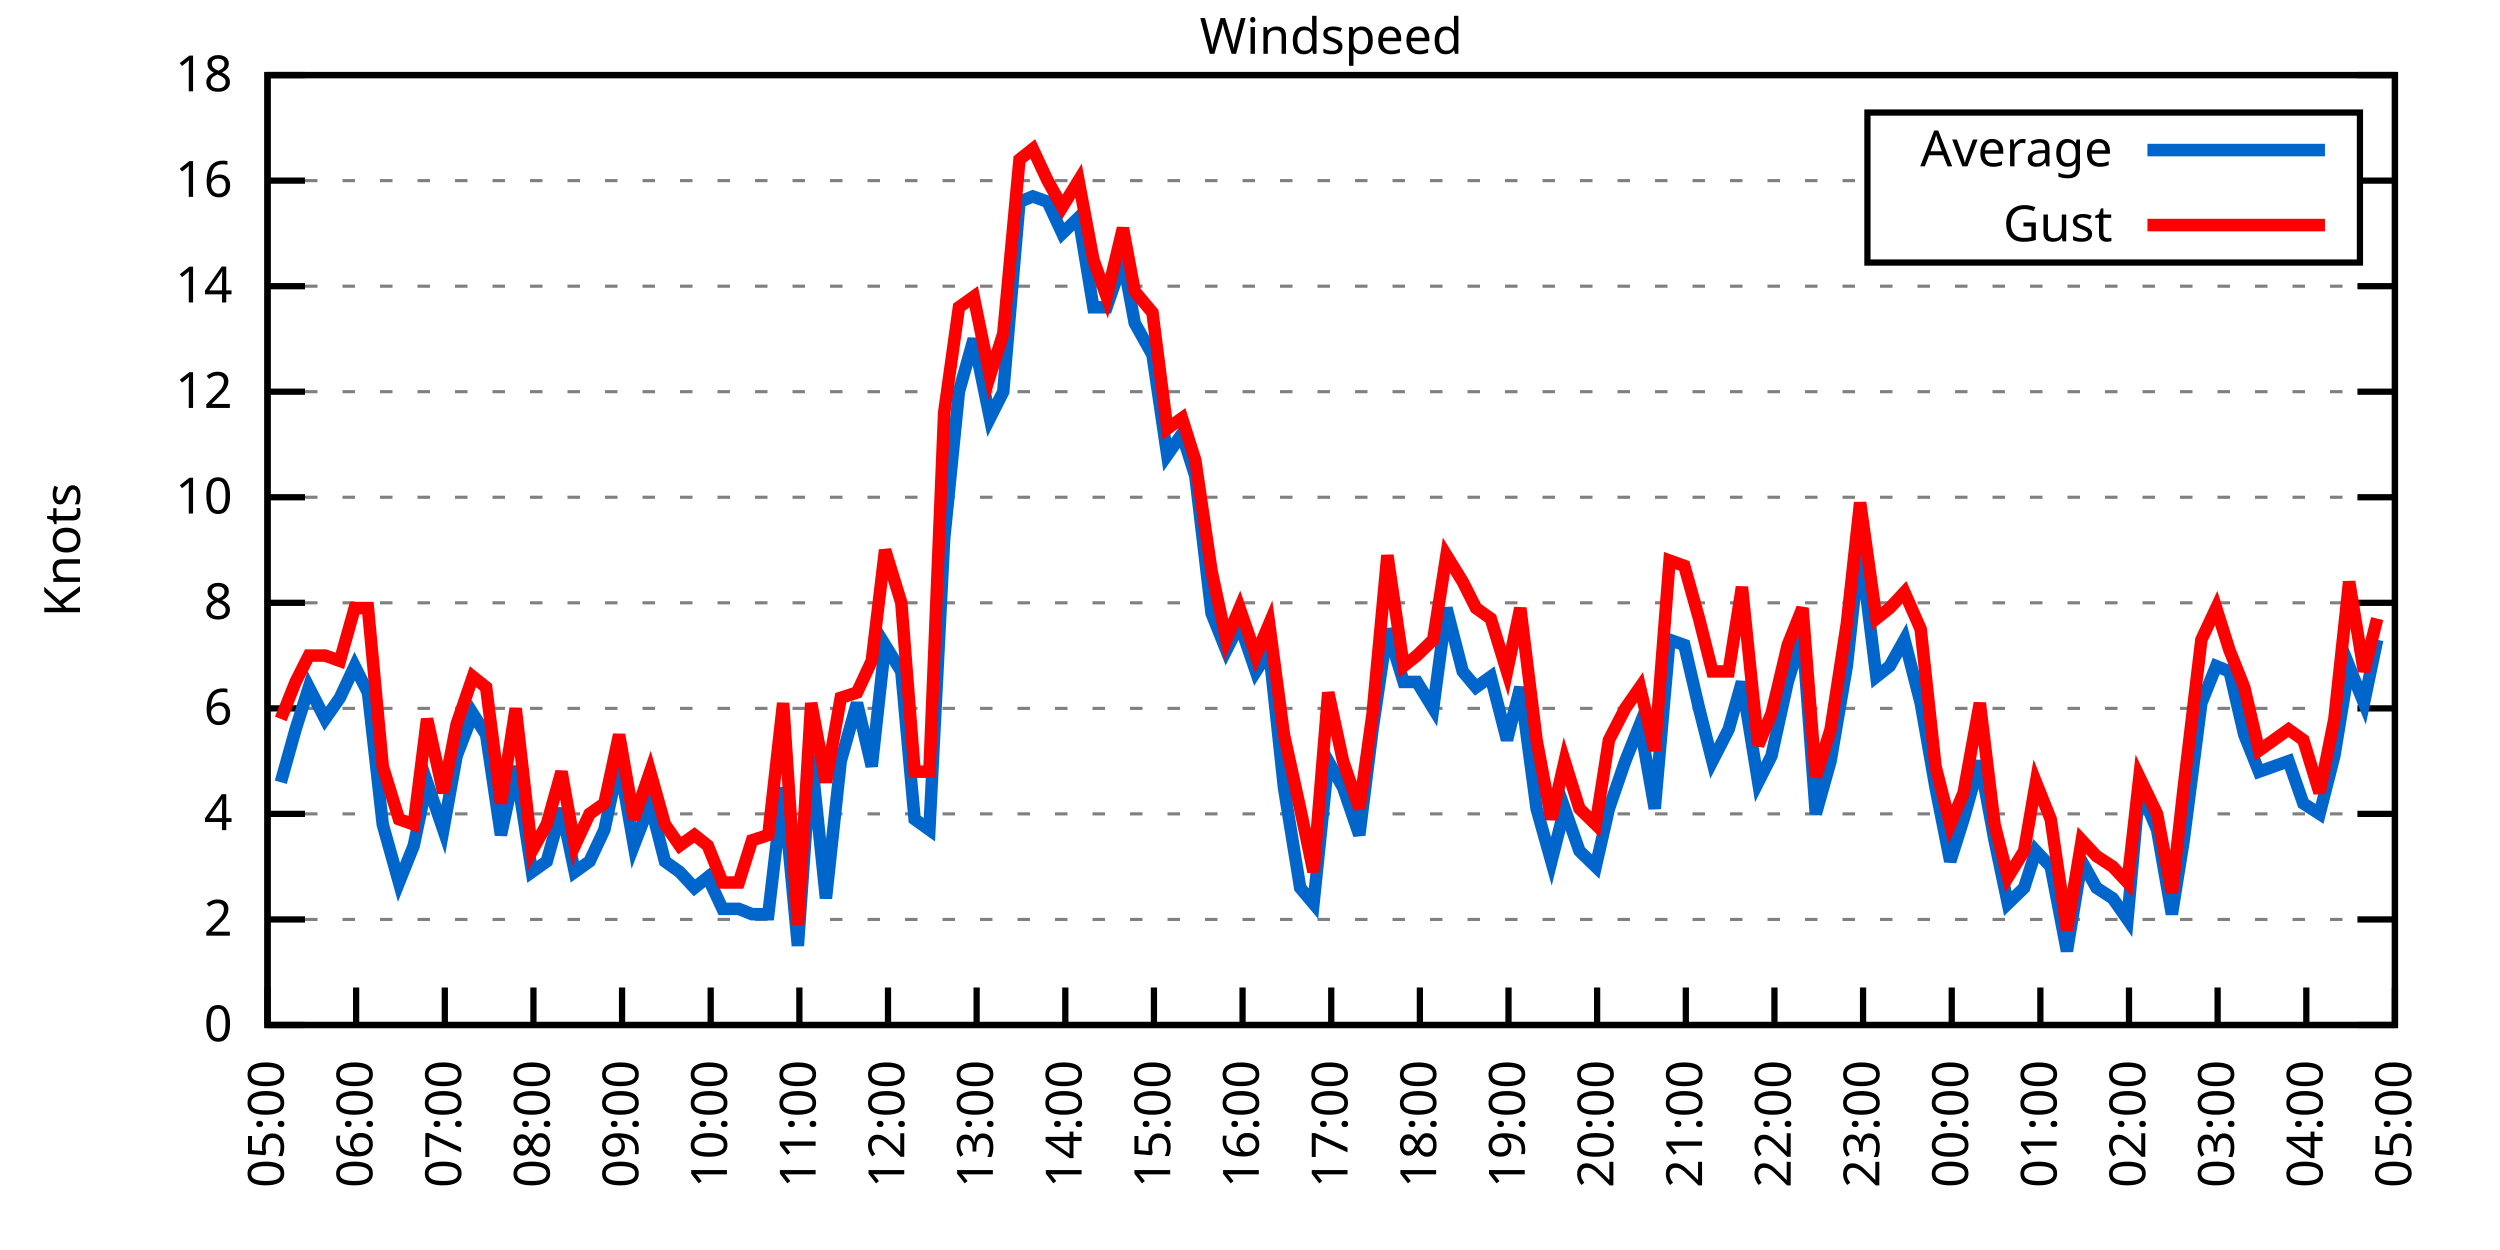
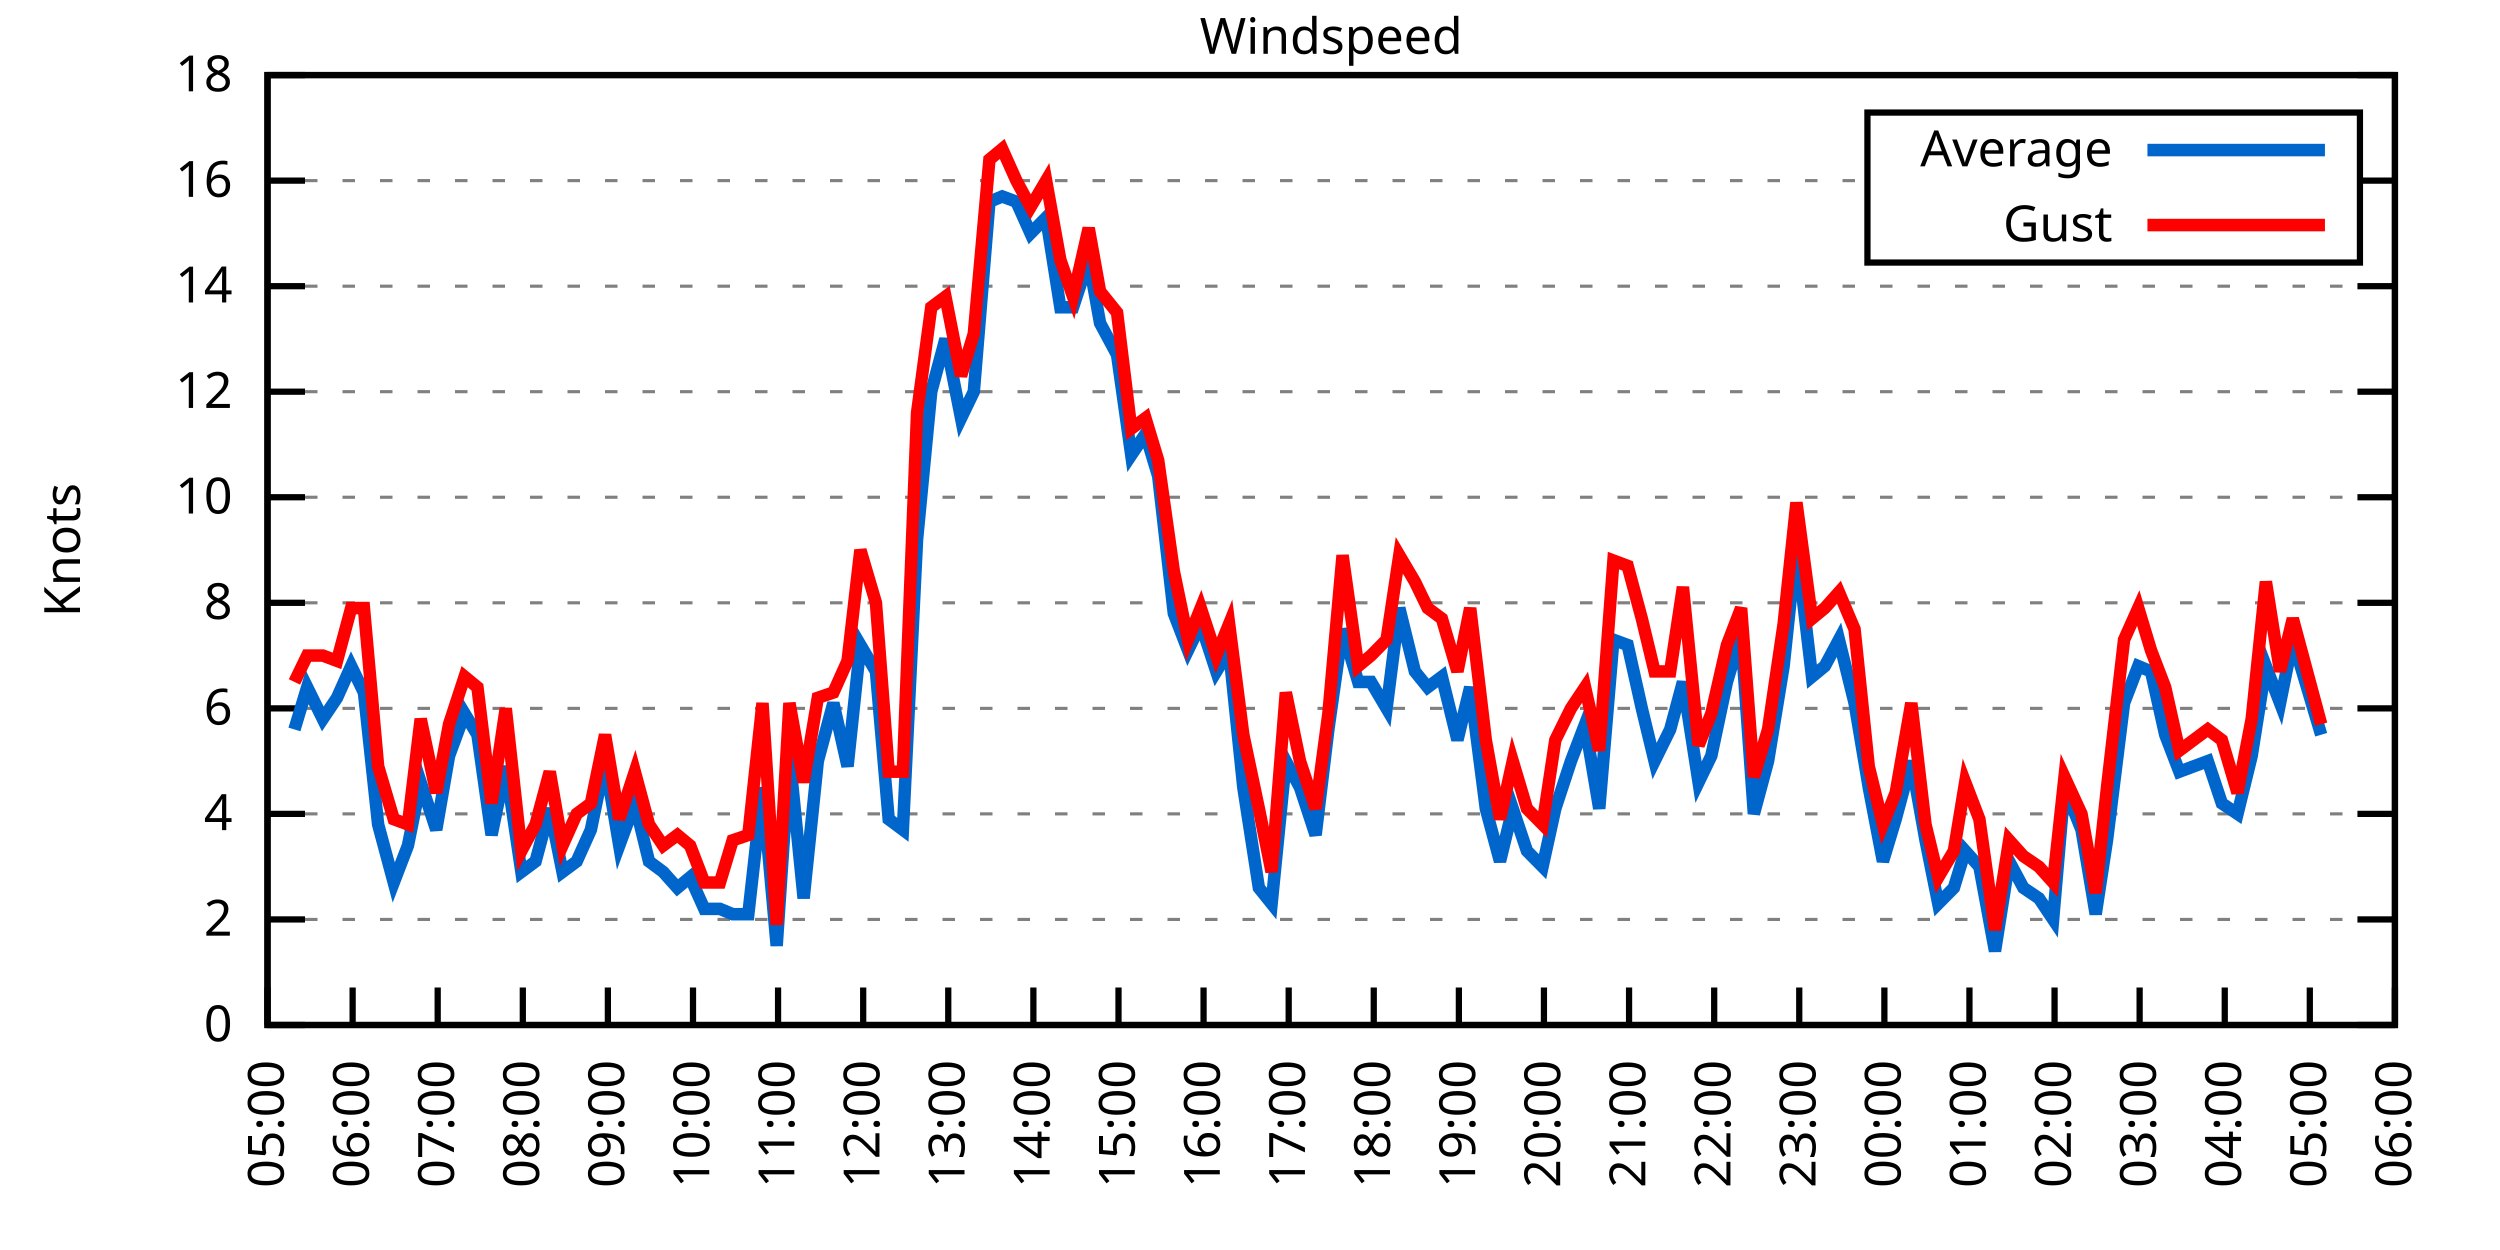
<svg xmlns="http://www.w3.org/2000/svg" xmlns:xlink="http://www.w3.org/1999/xlink" width="400" height="200" viewBox="0 0 400 200">
  <g id="gnuplot_canvas">
    <rect x="0" y="0" width="400" height="200" fill="none" />
    <defs>
      <circle id="gpDot" r="0.5" stroke-width="0.5" stroke="currentColor" />
      <path id="gpPt0" stroke-width="0.333" stroke="currentColor" d="M-1,0 h2 M0,-1 v2" />
      <path id="gpPt1" stroke-width="0.333" stroke="currentColor" d="M-1,-1 L1,1 M1,-1 L-1,1" />
      <path id="gpPt2" stroke-width="0.333" stroke="currentColor" d="M-1,0 L1,0 M0,-1 L0,1 M-1,-1 L1,1 M-1,1 L1,-1" />
      <rect id="gpPt3" stroke-width="0.333" stroke="currentColor" x="-1" y="-1" width="2" height="2" />
      <rect id="gpPt4" stroke-width="0.333" stroke="currentColor" fill="currentColor" x="-1" y="-1" width="2" height="2" />
      <circle id="gpPt5" stroke-width="0.333" stroke="currentColor" cx="0" cy="0" r="1" />
      <use xlink:href="#gpPt5" id="gpPt6" fill="currentColor" stroke="none" />
      <path id="gpPt7" stroke-width="0.333" stroke="currentColor" d="M0,-1.33 L-1.33,0.67 L1.33,0.67 z" />
      <use xlink:href="#gpPt7" id="gpPt8" fill="currentColor" stroke="none" />
      <use xlink:href="#gpPt7" id="gpPt9" stroke="currentColor" transform="rotate(180)" />
      <use xlink:href="#gpPt9" id="gpPt10" fill="currentColor" stroke="none" />
      <use xlink:href="#gpPt3" id="gpPt11" stroke="currentColor" transform="rotate(45)" />
      <use xlink:href="#gpPt11" id="gpPt12" fill="currentColor" stroke="none" />
      <path id="gpPt13" stroke-width="0.333" stroke="currentColor" d="M0,1.330 L1.265,0.411 L0.782,-1.067 L-0.782,-1.076 L-1.265,0.411 z" />
      <use xlink:href="#gpPt13" id="gpPt14" fill="currentColor" stroke="none" />
      <filter id="textbox" filterUnits="objectBoundingBox" x="0" y="0" height="1" width="1">
        <feFlood flood-color="white" flood-opacity="1" result="bgnd" />
        <feComposite in="SourceGraphic" in2="bgnd" operator="atop" />
      </filter>
      <filter id="greybox" filterUnits="objectBoundingBox" x="0" y="0" height="1" width="1">
        <feFlood flood-color="lightgrey" flood-opacity="1" result="grey" />
        <feComposite in="SourceGraphic" in2="grey" operator="atop" />
      </filter>
    </defs>
    <g fill="none" color="white" stroke="currentColor" stroke-width="1.00" stroke-linecap="butt" stroke-linejoin="miter">
</g>
    <g fill="none" color="black" stroke="currentColor" stroke-width="1.00" stroke-linecap="butt" stroke-linejoin="miter">
      <g stroke="none" shape-rendering="crispEdges">
        <polygon fill="rgb(255, 255, 255)" points="42.80,164.00 383.18,164.00 383.18,12.02 42.80,12.02 " />
      </g>
    </g>
    <g fill="none" color="black" stroke="currentColor" stroke-width="1.00" stroke-linecap="butt" stroke-linejoin="miter">
</g>
    <g fill="none" color="black" stroke="black" stroke-width="0.50" stroke-linecap="butt" stroke-linejoin="miter">
</g>
    <g fill="none" color="gray" stroke="currentColor" stroke-width="0.50" stroke-linecap="butt" stroke-linejoin="miter">
      <path stroke="gray" stroke-dasharray="2,4" class="gridline" d="M42.80,164.00 L383.19,164.00  " />
    </g>
    <g fill="none" color="gray" stroke="gray" stroke-width="1.00" stroke-linecap="butt" stroke-linejoin="miter">
</g>
    <g fill="none" color="black" stroke="currentColor" stroke-width="1.00" stroke-linecap="butt" stroke-linejoin="miter">
      <path stroke="black" d="M42.80,164.00 L48.80,164.00 M383.19,164.00 L377.19,164.00  " />
      <g transform="translate(37.20,166.60)" stroke="none" fill="black" font-family="Sans" font-size="8.00" text-anchor="end">
        <text>
          <tspan font-family="Sans"> 0</tspan>
        </text>
      </g>
    </g>
    <g fill="none" color="black" stroke="currentColor" stroke-width="1.00" stroke-linecap="butt" stroke-linejoin="miter">
</g>
    <g fill="none" color="black" stroke="black" stroke-width="0.50" stroke-linecap="butt" stroke-linejoin="miter">
</g>
    <g fill="none" color="gray" stroke="currentColor" stroke-width="0.50" stroke-linecap="butt" stroke-linejoin="miter">
      <path stroke="gray" stroke-dasharray="2,4" class="gridline" d="M42.80,147.11 L383.19,147.11  " />
    </g>
    <g fill="none" color="gray" stroke="gray" stroke-width="1.00" stroke-linecap="butt" stroke-linejoin="miter">
</g>
    <g fill="none" color="black" stroke="currentColor" stroke-width="1.00" stroke-linecap="butt" stroke-linejoin="miter">
      <path stroke="black" d="M42.80,147.11 L48.80,147.11 M383.19,147.11 L377.19,147.11  " />
      <g transform="translate(37.20,149.71)" stroke="none" fill="black" font-family="Sans" font-size="8.00" text-anchor="end">
        <text>
          <tspan font-family="Sans"> 2</tspan>
        </text>
      </g>
    </g>
    <g fill="none" color="black" stroke="currentColor" stroke-width="1.00" stroke-linecap="butt" stroke-linejoin="miter">
</g>
    <g fill="none" color="black" stroke="black" stroke-width="0.50" stroke-linecap="butt" stroke-linejoin="miter">
</g>
    <g fill="none" color="gray" stroke="currentColor" stroke-width="0.50" stroke-linecap="butt" stroke-linejoin="miter">
      <path stroke="gray" stroke-dasharray="2,4" class="gridline" d="M42.80,130.22 L383.19,130.22  " />
    </g>
    <g fill="none" color="gray" stroke="gray" stroke-width="1.00" stroke-linecap="butt" stroke-linejoin="miter">
</g>
    <g fill="none" color="black" stroke="currentColor" stroke-width="1.00" stroke-linecap="butt" stroke-linejoin="miter">
      <path stroke="black" d="M42.80,130.22 L48.80,130.22 M383.19,130.22 L377.19,130.22  " />
      <g transform="translate(37.20,132.82)" stroke="none" fill="black" font-family="Sans" font-size="8.00" text-anchor="end">
        <text>
          <tspan font-family="Sans"> 4</tspan>
        </text>
      </g>
    </g>
    <g fill="none" color="black" stroke="currentColor" stroke-width="1.00" stroke-linecap="butt" stroke-linejoin="miter">
</g>
    <g fill="none" color="black" stroke="black" stroke-width="0.50" stroke-linecap="butt" stroke-linejoin="miter">
</g>
    <g fill="none" color="gray" stroke="currentColor" stroke-width="0.50" stroke-linecap="butt" stroke-linejoin="miter">
      <path stroke="gray" stroke-dasharray="2,4" class="gridline" d="M42.80,113.34 L383.19,113.34  " />
    </g>
    <g fill="none" color="gray" stroke="gray" stroke-width="1.00" stroke-linecap="butt" stroke-linejoin="miter">
</g>
    <g fill="none" color="black" stroke="currentColor" stroke-width="1.00" stroke-linecap="butt" stroke-linejoin="miter">
      <path stroke="black" d="M42.80,113.34 L48.80,113.34 M383.19,113.34 L377.19,113.34  " />
      <g transform="translate(37.20,115.94)" stroke="none" fill="black" font-family="Sans" font-size="8.00" text-anchor="end">
        <text>
          <tspan font-family="Sans"> 6</tspan>
        </text>
      </g>
    </g>
    <g fill="none" color="black" stroke="currentColor" stroke-width="1.00" stroke-linecap="butt" stroke-linejoin="miter">
</g>
    <g fill="none" color="black" stroke="black" stroke-width="0.50" stroke-linecap="butt" stroke-linejoin="miter">
</g>
    <g fill="none" color="gray" stroke="currentColor" stroke-width="0.50" stroke-linecap="butt" stroke-linejoin="miter">
      <path stroke="gray" stroke-dasharray="2,4" class="gridline" d="M42.80,96.45 L383.19,96.45  " />
    </g>
    <g fill="none" color="gray" stroke="gray" stroke-width="1.00" stroke-linecap="butt" stroke-linejoin="miter">
</g>
    <g fill="none" color="black" stroke="currentColor" stroke-width="1.00" stroke-linecap="butt" stroke-linejoin="miter">
      <path stroke="black" d="M42.80,96.45 L48.80,96.45 M383.19,96.45 L377.19,96.45  " />
      <g transform="translate(37.20,99.05)" stroke="none" fill="black" font-family="Sans" font-size="8.00" text-anchor="end">
        <text>
          <tspan font-family="Sans"> 8</tspan>
        </text>
      </g>
    </g>
    <g fill="none" color="black" stroke="currentColor" stroke-width="1.00" stroke-linecap="butt" stroke-linejoin="miter">
</g>
    <g fill="none" color="black" stroke="black" stroke-width="0.50" stroke-linecap="butt" stroke-linejoin="miter">
</g>
    <g fill="none" color="gray" stroke="currentColor" stroke-width="0.50" stroke-linecap="butt" stroke-linejoin="miter">
      <path stroke="gray" stroke-dasharray="2,4" class="gridline" d="M42.80,79.56 L383.19,79.56  " />
    </g>
    <g fill="none" color="gray" stroke="gray" stroke-width="1.00" stroke-linecap="butt" stroke-linejoin="miter">
</g>
    <g fill="none" color="black" stroke="currentColor" stroke-width="1.00" stroke-linecap="butt" stroke-linejoin="miter">
      <path stroke="black" d="M42.80,79.56 L48.80,79.56 M383.19,79.56 L377.19,79.56  " />
      <g transform="translate(37.20,82.16)" stroke="none" fill="black" font-family="Sans" font-size="8.00" text-anchor="end">
        <text>
          <tspan font-family="Sans"> 10</tspan>
        </text>
      </g>
    </g>
    <g fill="none" color="black" stroke="currentColor" stroke-width="1.00" stroke-linecap="butt" stroke-linejoin="miter">
</g>
    <g fill="none" color="black" stroke="black" stroke-width="0.50" stroke-linecap="butt" stroke-linejoin="miter">
</g>
    <g fill="none" color="gray" stroke="currentColor" stroke-width="0.50" stroke-linecap="butt" stroke-linejoin="miter">
      <path stroke="gray" stroke-dasharray="2,4" class="gridline" d="M42.80,62.67 L383.19,62.67  " />
    </g>
    <g fill="none" color="gray" stroke="gray" stroke-width="1.00" stroke-linecap="butt" stroke-linejoin="miter">
</g>
    <g fill="none" color="black" stroke="currentColor" stroke-width="1.00" stroke-linecap="butt" stroke-linejoin="miter">
      <path stroke="black" d="M42.80,62.67 L48.80,62.67 M383.19,62.67 L377.19,62.67  " />
      <g transform="translate(37.20,65.27)" stroke="none" fill="black" font-family="Sans" font-size="8.00" text-anchor="end">
        <text>
          <tspan font-family="Sans"> 12</tspan>
        </text>
      </g>
    </g>
    <g fill="none" color="black" stroke="currentColor" stroke-width="1.00" stroke-linecap="butt" stroke-linejoin="miter">
</g>
    <g fill="none" color="black" stroke="black" stroke-width="0.50" stroke-linecap="butt" stroke-linejoin="miter">
</g>
    <g fill="none" color="gray" stroke="currentColor" stroke-width="0.50" stroke-linecap="butt" stroke-linejoin="miter">
      <path stroke="gray" stroke-dasharray="2,4" class="gridline" d="M42.80,45.79 L383.19,45.79  " />
    </g>
    <g fill="none" color="gray" stroke="gray" stroke-width="1.00" stroke-linecap="butt" stroke-linejoin="miter">
</g>
    <g fill="none" color="black" stroke="currentColor" stroke-width="1.00" stroke-linecap="butt" stroke-linejoin="miter">
      <path stroke="black" d="M42.80,45.79 L48.80,45.79 M383.19,45.79 L377.19,45.79  " />
      <g transform="translate(37.20,48.39)" stroke="none" fill="black" font-family="Sans" font-size="8.00" text-anchor="end">
        <text>
          <tspan font-family="Sans"> 14</tspan>
        </text>
      </g>
    </g>
    <g fill="none" color="black" stroke="currentColor" stroke-width="1.00" stroke-linecap="butt" stroke-linejoin="miter">
</g>
    <g fill="none" color="black" stroke="black" stroke-width="0.50" stroke-linecap="butt" stroke-linejoin="miter">
</g>
    <g fill="none" color="gray" stroke="currentColor" stroke-width="0.50" stroke-linecap="butt" stroke-linejoin="miter">
      <path stroke="gray" stroke-dasharray="2,4" class="gridline" d="M42.80,28.90 L298.79,28.90 M377.59,28.90 L383.19,28.90  " />
    </g>
    <g fill="none" color="gray" stroke="gray" stroke-width="1.00" stroke-linecap="butt" stroke-linejoin="miter">
</g>
    <g fill="none" color="black" stroke="currentColor" stroke-width="1.00" stroke-linecap="butt" stroke-linejoin="miter">
      <path stroke="black" d="M42.80,28.90 L48.80,28.90 M383.19,28.90 L377.19,28.90  " />
      <g transform="translate(37.20,31.50)" stroke="none" fill="black" font-family="Sans" font-size="8.00" text-anchor="end">
        <text>
          <tspan font-family="Sans"> 16</tspan>
        </text>
      </g>
    </g>
    <g fill="none" color="black" stroke="currentColor" stroke-width="1.00" stroke-linecap="butt" stroke-linejoin="miter">
</g>
    <g fill="none" color="black" stroke="black" stroke-width="0.50" stroke-linecap="butt" stroke-linejoin="miter">
</g>
    <g fill="none" color="gray" stroke="currentColor" stroke-width="0.50" stroke-linecap="butt" stroke-linejoin="miter">
      <path stroke="gray" stroke-dasharray="2,4" class="gridline" d="M42.80,12.01 L383.19,12.01  " />
    </g>
    <g fill="none" color="gray" stroke="gray" stroke-width="1.00" stroke-linecap="butt" stroke-linejoin="miter">
</g>
    <g fill="none" color="black" stroke="currentColor" stroke-width="1.00" stroke-linecap="butt" stroke-linejoin="miter">
      <path stroke="black" d="M42.80,12.01 L48.80,12.01 M383.19,12.01 L377.19,12.01  " />
      <g transform="translate(37.20,14.61)" stroke="none" fill="black" font-family="Sans" font-size="8.00" text-anchor="end">
        <text>
          <tspan font-family="Sans"> 18</tspan>
        </text>
      </g>
    </g>
    <g fill="none" color="black" stroke="currentColor" stroke-width="1.00" stroke-linecap="butt" stroke-linejoin="miter">
      <path stroke="black" d="M42.80,164.00 L42.80,158.00  " />
      <g transform="translate(45.40,169.60) rotate(270.00)" stroke="none" fill="black" font-family="Sans" font-size="8.00" text-anchor="end">
        <text>
          <tspan font-family="Sans">05:00</tspan>
        </text>
      </g>
    </g>
    <g fill="none" color="black" stroke="currentColor" stroke-width="1.00" stroke-linecap="butt" stroke-linejoin="miter">
-       <path stroke="black" d="M56.98,164.00 L56.98,158.00  " />
-       <g transform="translate(59.58,169.60) rotate(270.00)" stroke="none" fill="black" font-family="Sans" font-size="8.00" text-anchor="end">
+       <path stroke="black" d="M56.42,164.00 L56.42,158.00  " />
+       <g transform="translate(59.02,169.60) rotate(270.00)" stroke="none" fill="black" font-family="Sans" font-size="8.00" text-anchor="end">
        <text>
          <tspan font-family="Sans">06:00</tspan>
        </text>
      </g>
    </g>
    <g fill="none" color="black" stroke="currentColor" stroke-width="1.00" stroke-linecap="butt" stroke-linejoin="miter">
-       <path stroke="black" d="M71.17,164.00 L71.17,158.00  " />
-       <g transform="translate(73.77,169.60) rotate(270.00)" stroke="none" fill="black" font-family="Sans" font-size="8.00" text-anchor="end">
+       <path stroke="black" d="M70.03,164.00 L70.03,158.00  " />
+       <g transform="translate(72.63,169.60) rotate(270.00)" stroke="none" fill="black" font-family="Sans" font-size="8.00" text-anchor="end">
        <text>
          <tspan font-family="Sans">07:00</tspan>
        </text>
      </g>
    </g>
    <g fill="none" color="black" stroke="currentColor" stroke-width="1.00" stroke-linecap="butt" stroke-linejoin="miter">
-       <path stroke="black" d="M85.35,164.00 L85.35,158.00  " />
-       <g transform="translate(87.95,169.60) rotate(270.00)" stroke="none" fill="black" font-family="Sans" font-size="8.00" text-anchor="end">
+       <path stroke="black" d="M83.65,164.00 L83.65,158.00  " />
+       <g transform="translate(86.25,169.60) rotate(270.00)" stroke="none" fill="black" font-family="Sans" font-size="8.00" text-anchor="end">
        <text>
          <tspan font-family="Sans">08:00</tspan>
        </text>
      </g>
    </g>
    <g fill="none" color="black" stroke="currentColor" stroke-width="1.00" stroke-linecap="butt" stroke-linejoin="miter">
-       <path stroke="black" d="M99.53,164.00 L99.53,158.00  " />
-       <g transform="translate(102.13,169.60) rotate(270.00)" stroke="none" fill="black" font-family="Sans" font-size="8.00" text-anchor="end">
+       <path stroke="black" d="M97.26,164.00 L97.26,158.00  " />
+       <g transform="translate(99.86,169.60) rotate(270.00)" stroke="none" fill="black" font-family="Sans" font-size="8.00" text-anchor="end">
        <text>
          <tspan font-family="Sans">09:00</tspan>
        </text>
      </g>
    </g>
    <g fill="none" color="black" stroke="currentColor" stroke-width="1.00" stroke-linecap="butt" stroke-linejoin="miter">
-       <path stroke="black" d="M113.71,164.00 L113.71,158.00  " />
-       <g transform="translate(116.31,169.60) rotate(270.00)" stroke="none" fill="black" font-family="Sans" font-size="8.00" text-anchor="end">
+       <path stroke="black" d="M110.88,164.00 L110.88,158.00  " />
+       <g transform="translate(113.48,169.60) rotate(270.00)" stroke="none" fill="black" font-family="Sans" font-size="8.00" text-anchor="end">
        <text>
          <tspan font-family="Sans">10:00</tspan>
        </text>
      </g>
    </g>
    <g fill="none" color="black" stroke="currentColor" stroke-width="1.00" stroke-linecap="butt" stroke-linejoin="miter">
-       <path stroke="black" d="M127.90,164.00 L127.90,158.00  " />
-       <g transform="translate(130.50,169.60) rotate(270.00)" stroke="none" fill="black" font-family="Sans" font-size="8.00" text-anchor="end">
+       <path stroke="black" d="M124.49,164.00 L124.49,158.00  " />
+       <g transform="translate(127.09,169.60) rotate(270.00)" stroke="none" fill="black" font-family="Sans" font-size="8.00" text-anchor="end">
        <text>
          <tspan font-family="Sans">11:00</tspan>
        </text>
      </g>
    </g>
    <g fill="none" color="black" stroke="currentColor" stroke-width="1.00" stroke-linecap="butt" stroke-linejoin="miter">
-       <path stroke="black" d="M142.08,164.00 L142.08,158.00  " />
-       <g transform="translate(144.68,169.60) rotate(270.00)" stroke="none" fill="black" font-family="Sans" font-size="8.00" text-anchor="end">
+       <path stroke="black" d="M138.11,164.00 L138.11,158.00  " />
+       <g transform="translate(140.71,169.60) rotate(270.00)" stroke="none" fill="black" font-family="Sans" font-size="8.00" text-anchor="end">
        <text>
          <tspan font-family="Sans">12:00</tspan>
        </text>
      </g>
    </g>
    <g fill="none" color="black" stroke="currentColor" stroke-width="1.00" stroke-linecap="butt" stroke-linejoin="miter">
-       <path stroke="black" d="M156.26,164.00 L156.26,158.00  " />
-       <g transform="translate(158.86,169.60) rotate(270.00)" stroke="none" fill="black" font-family="Sans" font-size="8.00" text-anchor="end">
+       <path stroke="black" d="M151.72,164.00 L151.72,158.00  " />
+       <g transform="translate(154.32,169.60) rotate(270.00)" stroke="none" fill="black" font-family="Sans" font-size="8.00" text-anchor="end">
        <text>
          <tspan font-family="Sans">13:00</tspan>
        </text>
      </g>
    </g>
    <g fill="none" color="black" stroke="currentColor" stroke-width="1.00" stroke-linecap="butt" stroke-linejoin="miter">
-       <path stroke="black" d="M170.45,164.00 L170.45,158.00  " />
-       <g transform="translate(173.05,169.60) rotate(270.00)" stroke="none" fill="black" font-family="Sans" font-size="8.00" text-anchor="end">
+       <path stroke="black" d="M165.34,164.00 L165.34,158.00  " />
+       <g transform="translate(167.94,169.60) rotate(270.00)" stroke="none" fill="black" font-family="Sans" font-size="8.00" text-anchor="end">
        <text>
          <tspan font-family="Sans">14:00</tspan>
        </text>
      </g>
    </g>
    <g fill="none" color="black" stroke="currentColor" stroke-width="1.00" stroke-linecap="butt" stroke-linejoin="miter">
-       <path stroke="black" d="M184.63,164.00 L184.63,158.00  " />
-       <g transform="translate(187.23,169.60) rotate(270.00)" stroke="none" fill="black" font-family="Sans" font-size="8.00" text-anchor="end">
+       <path stroke="black" d="M178.96,164.00 L178.96,158.00  " />
+       <g transform="translate(181.56,169.60) rotate(270.00)" stroke="none" fill="black" font-family="Sans" font-size="8.00" text-anchor="end">
        <text>
          <tspan font-family="Sans">15:00</tspan>
        </text>
      </g>
    </g>
    <g fill="none" color="black" stroke="currentColor" stroke-width="1.00" stroke-linecap="butt" stroke-linejoin="miter">
-       <path stroke="black" d="M198.81,164.00 L198.81,158.00  " />
-       <g transform="translate(201.41,169.60) rotate(270.00)" stroke="none" fill="black" font-family="Sans" font-size="8.00" text-anchor="end">
+       <path stroke="black" d="M192.57,164.00 L192.57,158.00  " />
+       <g transform="translate(195.17,169.60) rotate(270.00)" stroke="none" fill="black" font-family="Sans" font-size="8.00" text-anchor="end">
        <text>
          <tspan font-family="Sans">16:00</tspan>
        </text>
      </g>
    </g>
    <g fill="none" color="black" stroke="currentColor" stroke-width="1.00" stroke-linecap="butt" stroke-linejoin="miter">
-       <path stroke="black" d="M213.00,164.00 L213.00,158.00  " />
-       <g transform="translate(215.60,169.60) rotate(270.00)" stroke="none" fill="black" font-family="Sans" font-size="8.00" text-anchor="end">
+       <path stroke="black" d="M206.19,164.00 L206.19,158.00  " />
+       <g transform="translate(208.79,169.60) rotate(270.00)" stroke="none" fill="black" font-family="Sans" font-size="8.00" text-anchor="end">
        <text>
          <tspan font-family="Sans">17:00</tspan>
        </text>
      </g>
    </g>
    <g fill="none" color="black" stroke="currentColor" stroke-width="1.00" stroke-linecap="butt" stroke-linejoin="miter">
-       <path stroke="black" d="M227.18,164.00 L227.18,158.00  " />
-       <g transform="translate(229.78,169.60) rotate(270.00)" stroke="none" fill="black" font-family="Sans" font-size="8.00" text-anchor="end">
+       <path stroke="black" d="M219.80,164.00 L219.80,158.00  " />
+       <g transform="translate(222.40,169.60) rotate(270.00)" stroke="none" fill="black" font-family="Sans" font-size="8.00" text-anchor="end">
        <text>
          <tspan font-family="Sans">18:00</tspan>
        </text>
      </g>
    </g>
    <g fill="none" color="black" stroke="currentColor" stroke-width="1.00" stroke-linecap="butt" stroke-linejoin="miter">
-       <path stroke="black" d="M241.36,164.00 L241.36,158.00  " />
-       <g transform="translate(243.96,169.60) rotate(270.00)" stroke="none" fill="black" font-family="Sans" font-size="8.00" text-anchor="end">
+       <path stroke="black" d="M233.42,164.00 L233.42,158.00  " />
+       <g transform="translate(236.02,169.60) rotate(270.00)" stroke="none" fill="black" font-family="Sans" font-size="8.00" text-anchor="end">
        <text>
          <tspan font-family="Sans">19:00</tspan>
        </text>
      </g>
    </g>
    <g fill="none" color="black" stroke="currentColor" stroke-width="1.00" stroke-linecap="butt" stroke-linejoin="miter">
-       <path stroke="black" d="M255.54,164.00 L255.54,158.00  " />
-       <g transform="translate(258.14,169.60) rotate(270.00)" stroke="none" fill="black" font-family="Sans" font-size="8.00" text-anchor="end">
+       <path stroke="black" d="M247.03,164.00 L247.03,158.00  " />
+       <g transform="translate(249.63,169.60) rotate(270.00)" stroke="none" fill="black" font-family="Sans" font-size="8.00" text-anchor="end">
        <text>
          <tspan font-family="Sans">20:00</tspan>
        </text>
      </g>
    </g>
    <g fill="none" color="black" stroke="currentColor" stroke-width="1.00" stroke-linecap="butt" stroke-linejoin="miter">
-       <path stroke="black" d="M269.73,164.00 L269.73,158.00  " />
-       <g transform="translate(272.33,169.60) rotate(270.00)" stroke="none" fill="black" font-family="Sans" font-size="8.00" text-anchor="end">
+       <path stroke="black" d="M260.65,164.00 L260.65,158.00  " />
+       <g transform="translate(263.25,169.60) rotate(270.00)" stroke="none" fill="black" font-family="Sans" font-size="8.00" text-anchor="end">
        <text>
          <tspan font-family="Sans">21:00</tspan>
        </text>
      </g>
    </g>
    <g fill="none" color="black" stroke="currentColor" stroke-width="1.00" stroke-linecap="butt" stroke-linejoin="miter">
-       <path stroke="black" d="M283.91,164.00 L283.91,158.00  " />
-       <g transform="translate(286.51,169.60) rotate(270.00)" stroke="none" fill="black" font-family="Sans" font-size="8.00" text-anchor="end">
+       <path stroke="black" d="M274.27,164.00 L274.27,158.00  " />
+       <g transform="translate(276.87,169.60) rotate(270.00)" stroke="none" fill="black" font-family="Sans" font-size="8.00" text-anchor="end">
        <text>
          <tspan font-family="Sans">22:00</tspan>
        </text>
      </g>
    </g>
    <g fill="none" color="black" stroke="currentColor" stroke-width="1.00" stroke-linecap="butt" stroke-linejoin="miter">
-       <path stroke="black" d="M298.09,164.00 L298.09,158.00  " />
-       <g transform="translate(300.69,169.60) rotate(270.00)" stroke="none" fill="black" font-family="Sans" font-size="8.00" text-anchor="end">
+       <path stroke="black" d="M287.88,164.00 L287.88,158.00  " />
+       <g transform="translate(290.48,169.60) rotate(270.00)" stroke="none" fill="black" font-family="Sans" font-size="8.00" text-anchor="end">
        <text>
          <tspan font-family="Sans">23:00</tspan>
        </text>
      </g>
    </g>
    <g fill="none" color="black" stroke="currentColor" stroke-width="1.00" stroke-linecap="butt" stroke-linejoin="miter">
-       <path stroke="black" d="M312.28,164.00 L312.28,158.00  " />
-       <g transform="translate(314.88,169.60) rotate(270.00)" stroke="none" fill="black" font-family="Sans" font-size="8.00" text-anchor="end">
+       <path stroke="black" d="M301.50,164.00 L301.50,158.00  " />
+       <g transform="translate(304.10,169.60) rotate(270.00)" stroke="none" fill="black" font-family="Sans" font-size="8.00" text-anchor="end">
        <text>
          <tspan font-family="Sans">00:00</tspan>
        </text>
      </g>
    </g>
    <g fill="none" color="black" stroke="currentColor" stroke-width="1.00" stroke-linecap="butt" stroke-linejoin="miter">
-       <path stroke="black" d="M326.46,164.00 L326.46,158.00  " />
-       <g transform="translate(329.06,169.60) rotate(270.00)" stroke="none" fill="black" font-family="Sans" font-size="8.00" text-anchor="end">
+       <path stroke="black" d="M315.11,164.00 L315.11,158.00  " />
+       <g transform="translate(317.71,169.60) rotate(270.00)" stroke="none" fill="black" font-family="Sans" font-size="8.00" text-anchor="end">
        <text>
          <tspan font-family="Sans">01:00</tspan>
        </text>
      </g>
    </g>
    <g fill="none" color="black" stroke="currentColor" stroke-width="1.00" stroke-linecap="butt" stroke-linejoin="miter">
-       <path stroke="black" d="M340.64,164.00 L340.64,158.00  " />
-       <g transform="translate(343.24,169.60) rotate(270.00)" stroke="none" fill="black" font-family="Sans" font-size="8.00" text-anchor="end">
+       <path stroke="black" d="M328.73,164.00 L328.73,158.00  " />
+       <g transform="translate(331.33,169.60) rotate(270.00)" stroke="none" fill="black" font-family="Sans" font-size="8.00" text-anchor="end">
        <text>
          <tspan font-family="Sans">02:00</tspan>
        </text>
      </g>
    </g>
    <g fill="none" color="black" stroke="currentColor" stroke-width="1.00" stroke-linecap="butt" stroke-linejoin="miter">
-       <path stroke="black" d="M354.82,164.00 L354.82,158.00  " />
-       <g transform="translate(357.42,169.60) rotate(270.00)" stroke="none" fill="black" font-family="Sans" font-size="8.00" text-anchor="end">
+       <path stroke="black" d="M342.34,164.00 L342.34,158.00  " />
+       <g transform="translate(344.94,169.60) rotate(270.00)" stroke="none" fill="black" font-family="Sans" font-size="8.00" text-anchor="end">
        <text>
          <tspan font-family="Sans">03:00</tspan>
        </text>
      </g>
    </g>
    <g fill="none" color="black" stroke="currentColor" stroke-width="1.00" stroke-linecap="butt" stroke-linejoin="miter">
-       <path stroke="black" d="M369.01,164.00 L369.01,158.00  " />
-       <g transform="translate(371.61,169.60) rotate(270.00)" stroke="none" fill="black" font-family="Sans" font-size="8.00" text-anchor="end">
+       <path stroke="black" d="M355.96,164.00 L355.96,158.00  " />
+       <g transform="translate(358.56,169.60) rotate(270.00)" stroke="none" fill="black" font-family="Sans" font-size="8.00" text-anchor="end">
        <text>
          <tspan font-family="Sans">04:00</tspan>
+         </text>
+       </g>
+     </g>
+     <g fill="none" color="black" stroke="currentColor" stroke-width="1.00" stroke-linecap="butt" stroke-linejoin="miter">
+       <path stroke="black" d="M369.57,164.00 L369.57,158.00  " />
+       <g transform="translate(372.17,169.60) rotate(270.00)" stroke="none" fill="black" font-family="Sans" font-size="8.00" text-anchor="end">
+         <text>
+           <tspan font-family="Sans">05:00</tspan>
        </text>
      </g>
    </g>
    <g fill="none" color="black" stroke="currentColor" stroke-width="1.00" stroke-linecap="butt" stroke-linejoin="miter">
      <path stroke="black" d="M383.19,164.00 L383.19,158.00  " />
      <g transform="translate(385.79,169.60) rotate(270.00)" stroke="none" fill="black" font-family="Sans" font-size="8.00" text-anchor="end">
        <text>
-           <tspan font-family="Sans">05:00</tspan>
+           <tspan font-family="Sans">06:00</tspan>
        </text>
      </g>
    </g>
    <g fill="none" color="black" stroke="currentColor" stroke-width="1.00" stroke-linecap="butt" stroke-linejoin="miter">
</g>
    <g fill="none" color="black" stroke="currentColor" stroke-width="1.00" stroke-linecap="butt" stroke-linejoin="miter">
      <path stroke="black" d="M42.80,12.01 L42.80,164.00 L383.19,164.00 L383.19,12.01 L42.80,12.01 Z  " />
    </g>
    <g fill="none" color="black" stroke="currentColor" stroke-width="1.00" stroke-linecap="butt" stroke-linejoin="miter">
</g>
    <g fill="none" color="black" stroke="currentColor" stroke-width="1.00" stroke-linecap="butt" stroke-linejoin="miter">
      <path stroke="black" d="M298.79,42.01 L298.79,18.01 L377.59,18.01 L377.59,42.01 L298.79,42.01 Z  " />
    </g>
    <g id="Windspeed_plot_1">
      <g fill="none" color="white" stroke="black" stroke-width="2.00" stroke-linecap="butt" stroke-linejoin="miter">
</g>
      <g fill="none" color="black" stroke="currentColor" stroke-width="2.00" stroke-linecap="butt" stroke-linejoin="miter">
        <g transform="translate(337.99,26.61)" stroke="none" fill="black" font-family="Sans" font-size="8.00" text-anchor="end">
          <text>
            <tspan font-family="Sans">Average</tspan>
          </text>
        </g>
      </g>
      <g fill="none" color="black" stroke="currentColor" stroke-width="2.00" stroke-linecap="butt" stroke-linejoin="miter">
-         <path stroke="rgb(  0, 102, 204)" d="M343.59,24.01 L371.99,24.01 M44.93,125.16 L47.29,116.71 L49.42,109.96 L52.02,115.03 L54.38,111.65 L56.75,106.58   L58.87,110.80 L61.24,131.91 L63.84,141.20 L66.20,135.29 L68.33,125.16 L70.93,132.76 L73.06,120.94 L75.66,114.18   L77.78,117.56 L80.15,133.60 L82.51,122.62 L85.11,139.51 L87.48,137.82 L89.84,129.38 L91.97,139.51 L94.33,137.82   L96.70,132.76 L99.06,121.78 L101.42,135.29 L104.02,128.54 L106.39,137.82 L108.75,139.51 L111.11,142.05 L113.24,140.36   L115.61,145.42 L118.21,145.42 L120.33,146.27 L122.93,146.27 L125.30,126.00 L127.66,151.33 L129.79,120.94 L132.15,143.73   L134.52,121.78 L137.12,112.49 L139.48,122.62 L141.61,103.20 L144.21,107.43 L146.34,131.07 L148.70,132.76 L151.06,86.32   L153.43,62.67 L155.79,54.23 L158.39,66.90 L160.52,62.67 L163.12,32.28 L165.25,31.43 L167.61,32.28 L169.97,37.34   L172.57,34.81 L174.94,49.16 L177.06,49.16 L179.67,41.56 L181.56,51.70 L184.39,56.76 L186.76,72.81 L189.12,69.43   L191.25,76.18 L193.85,98.14 L196.21,104.05 L198.34,99.83 L200.94,107.43 L203.07,104.05 L205.43,126.00 L208.03,142.05   L210.16,144.58 L212.52,121.78 L214.89,126.00 L217.49,133.60 L219.61,116.71 L221.98,100.67 L224.58,109.11 L226.71,109.11   L229.31,113.34 L231.43,97.29 L234.03,107.43 L236.16,109.96 L238.52,108.27 L241.12,118.40 L243.25,109.96 L245.85,129.38   L248.22,137.82 L250.34,129.38 L252.71,136.14 L255.31,138.67 L257.43,129.38 L260.04,121.78 L262.40,115.87 L264.76,129.38   L267.13,102.36 L269.49,103.20 L271.85,113.34 L273.98,121.78 L276.58,116.71 L278.71,109.11 L281.31,125.16 L283.44,120.94   L286.04,109.11 L288.40,101.52 L290.53,130.22 L292.89,121.78 L295.49,106.58 L297.62,87.16 L300.22,108.27 L302.35,106.58   L304.71,102.36 L307.31,112.49 L309.68,126.00 L312.04,137.82 L314.17,131.07 L316.77,121.78 L319.13,134.45 L321.26,144.58   L323.86,142.05 L325.75,136.14 L328.11,138.67 L330.71,152.18 L333.08,137.82 L335.44,142.05 L338.04,143.73 L340.40,147.11   L342.30,126.00 L345.13,132.76 L347.50,146.27 L349.39,134.45 L352.22,112.49 L354.59,106.58 L356.72,107.43 L359.08,117.56   L361.44,123.47 L363.81,122.62 L366.17,121.78 L368.53,128.54 L371.13,130.22 L373.50,120.94 L375.86,106.58 L378.23,112.49   L380.35,102.36  " />
+         <path stroke="rgb(  0, 102, 204)" d="M343.59,24.01 L371.99,24.01 M47.11,116.71 L49.15,109.96 L51.65,115.03 L53.92,111.65 L56.19,106.58 L58.23,110.80   L60.50,131.91 L63.00,141.20 L65.27,135.29 L67.31,125.16 L69.80,132.76 L71.85,120.94 L74.34,114.18 L76.39,117.56   L78.65,133.60 L80.92,122.62 L83.42,139.51 L85.69,137.82 L87.96,129.38 L90.00,139.51 L92.27,137.82 L94.54,132.76   L96.81,121.78 L99.08,135.29 L101.57,128.54 L103.84,137.82 L106.11,139.51 L108.38,142.05 L110.42,140.36 L112.69,145.42   L115.19,145.42 L117.23,146.27 L119.73,146.27 L122.00,126.00 L124.27,151.33 L126.31,120.94 L128.58,143.73 L130.85,121.78   L133.34,112.49 L135.61,122.62 L137.66,103.20 L140.15,107.43 L142.19,131.07 L144.46,132.76 L146.73,86.32 L149.00,62.67   L151.27,54.23 L153.77,66.90 L155.81,62.67 L158.31,32.28 L160.35,31.43 L162.62,32.28 L164.89,37.34 L167.38,34.81   L169.65,49.16 L171.69,49.16 L174.19,41.56 L176.01,51.70 L178.73,56.76 L181.00,72.81 L183.27,69.43 L185.31,76.18   L187.81,98.14 L190.08,104.05 L192.12,99.83 L194.61,107.43 L196.66,104.05 L198.93,126.00 L201.42,142.05 L203.46,144.58   L205.73,121.78 L208.00,126.00 L210.50,133.60 L212.54,116.71 L214.81,100.67 L217.31,109.11 L219.35,109.11 L221.85,113.34   L223.89,97.29 L226.38,107.43 L228.43,109.96 L230.70,108.27 L233.19,118.40 L235.23,109.96 L237.73,129.38 L240.00,137.82   L242.04,129.38 L244.31,136.14 L246.81,138.67 L248.85,129.38 L251.35,121.78 L253.61,115.87 L255.88,129.38 L258.15,102.36   L260.42,103.20 L262.69,113.34 L264.73,121.78 L267.23,116.71 L269.27,109.11 L271.77,125.16 L273.81,120.94 L276.31,109.11   L278.58,101.52 L280.62,130.22 L282.89,121.78 L285.38,106.58 L287.43,87.16 L289.92,108.27 L291.97,106.58 L294.23,102.36   L296.73,112.49 L299.00,126.00 L301.27,137.82 L303.31,131.07 L305.81,121.78 L308.08,134.45 L310.12,144.58 L312.62,142.05   L314.43,136.14 L316.70,138.67 L319.20,152.18 L321.47,137.82 L323.74,142.05 L326.23,143.73 L328.50,147.11 L330.32,126.00   L333.04,132.76 L335.31,146.27 L337.12,134.45 L339.85,112.49 L342.12,106.58 L344.16,107.43 L346.43,117.56 L348.70,123.47   L350.97,122.62 L353.24,121.78 L355.50,128.54 L358.00,130.22 L360.27,120.94 L362.54,106.58 L364.81,112.49 L366.85,102.36   L371.39,117.56  " />
      </g>
    </g>
    <g id="Windspeed_plot_2">
      <g fill="none" color="black" stroke="currentColor" stroke-width="2.00" stroke-linecap="butt" stroke-linejoin="miter">
        <g transform="translate(337.99,38.61)" stroke="none" fill="black" font-family="Sans" font-size="8.00" text-anchor="end">
          <text>
            <tspan font-family="Sans">Gust</tspan>
          </text>
        </g>
      </g>
      <g fill="none" color="black" stroke="currentColor" stroke-width="2.00" stroke-linecap="butt" stroke-linejoin="miter">
-         <path stroke="rgb(255,   0,   0)" d="M343.59,36.01 L371.99,36.01 M44.93,115.03 L47.29,109.11 L49.42,104.89 L52.02,104.89 L54.38,105.74 L56.75,97.29   L58.87,97.29 L61.24,122.62 L63.84,131.07 L66.20,131.91 L68.33,115.03 L70.93,126.85 L73.06,115.87 L75.66,108.27   L77.78,109.96 L80.15,128.54 L82.51,113.34 L85.11,136.14 L87.48,131.91 L89.84,123.47 L91.97,135.29 L94.33,130.22   L96.70,128.54 L99.06,117.56 L101.42,131.07 L104.02,123.47 L106.39,131.91 L108.75,135.29 L111.11,133.60 L113.24,135.29   L115.61,141.20 L118.21,141.20 L120.33,134.45 L122.93,133.60 L125.30,112.49 L127.66,147.96 L129.79,112.49 L132.15,125.16   L134.52,111.65 L137.12,110.80 L139.48,105.74 L141.61,88.00 L144.21,96.45 L146.34,123.47 L148.70,123.47 L151.06,66.05   L153.43,49.16 L155.79,47.47 L158.39,60.14 L160.52,53.39 L163.12,25.52 L165.25,23.83 L167.61,28.90 L169.97,33.12   L172.57,28.90 L174.94,41.56 L177.06,47.47 L179.67,36.50 L181.56,46.63 L184.39,50.01 L186.76,68.58 L189.12,66.90   L191.25,73.65 L193.85,91.38 L196.21,102.36 L198.34,97.29 L200.94,104.89 L203.07,99.83 L205.43,117.56 L208.03,129.38   L210.16,139.51 L212.52,110.80 L214.89,121.78 L217.49,129.38 L219.61,114.18 L221.98,88.85 L224.58,106.58 L226.71,104.89   L229.31,102.36 L231.43,88.85 L234.03,93.07 L236.16,97.29 L238.52,98.98 L241.12,107.43 L243.25,97.29 L245.85,118.40   L248.22,131.07 L250.34,121.78 L252.71,129.38 L255.31,131.91 L257.43,118.40 L260.04,113.34 L262.40,109.96 L264.76,120.09   L267.13,89.69 L269.49,90.54 L271.85,98.98 L273.98,107.43 L276.58,107.43 L278.71,93.92 L281.31,119.25 L283.44,114.18   L286.04,103.20 L288.40,97.29 L290.53,124.31 L292.89,116.71 L295.49,99.83 L297.62,80.41 L300.22,98.98 L302.35,97.29   L304.71,94.76 L307.31,100.67 L309.68,122.62 L312.04,131.91 L314.17,126.85 L316.77,112.49 L319.13,131.91 L321.26,140.36   L323.86,136.14 L325.75,125.16 L328.11,131.07 L330.71,148.80 L333.08,134.45 L335.44,136.98 L338.04,138.67 L340.40,141.20   L342.30,124.31 L345.13,130.22 L347.50,142.89 L349.39,126.00 L352.22,102.36 L354.59,97.29 L356.72,104.05 L359.08,109.96   L361.44,120.09 L363.81,118.40 L366.17,116.71 L368.53,118.40 L371.13,126.85 L373.50,115.03 L375.86,93.07 L378.23,107.43   L380.35,98.98  " />
+         <path stroke="rgb(255,   0,   0)" d="M343.59,36.01 L371.99,36.01 M47.11,109.11 L49.15,104.89 L51.65,104.89 L53.92,105.74 L56.19,97.29 L58.23,97.29   L60.50,122.62 L63.00,131.07 L65.27,131.91 L67.31,115.03 L69.80,126.85 L71.85,115.87 L74.34,108.27 L76.39,109.96   L78.65,128.54 L80.92,113.34 L83.42,136.14 L85.69,131.91 L87.96,123.47 L90.00,135.29 L92.27,130.22 L94.54,128.54   L96.81,117.56 L99.08,131.07 L101.57,123.47 L103.84,131.91 L106.11,135.29 L108.38,133.60 L110.42,135.29 L112.69,141.20   L115.19,141.20 L117.23,134.45 L119.73,133.60 L122.00,112.49 L124.27,147.96 L126.31,112.49 L128.58,125.16 L130.85,111.65   L133.34,110.80 L135.61,105.74 L137.66,88.00 L140.15,96.45 L142.19,123.47 L144.46,123.47 L146.73,66.05 L149.00,49.16   L151.27,47.47 L153.77,60.14 L155.81,53.39 L158.31,25.52 L160.35,23.83 L162.62,28.90 L164.89,33.12 L167.38,28.90   L169.65,41.56 L171.69,47.47 L174.19,36.50 L176.01,46.63 L178.73,50.01 L181.00,68.58 L183.27,66.90 L185.31,73.65   L187.81,91.38 L190.08,102.36 L192.12,97.29 L194.61,104.89 L196.66,99.83 L198.93,117.56 L201.42,129.38 L203.46,139.51   L205.73,110.80 L208.00,121.78 L210.50,129.38 L212.54,114.18 L214.81,88.85 L217.31,106.58 L219.35,104.89 L221.85,102.36   L223.89,88.85 L226.38,93.07 L228.43,97.29 L230.70,98.98 L233.19,107.43 L235.23,97.29 L237.73,118.40 L240.00,131.07   L242.04,121.78 L244.31,129.38 L246.81,131.91 L248.85,118.40 L251.35,113.34 L253.61,109.96 L255.88,120.09 L258.15,89.69   L260.42,90.54 L262.69,98.98 L264.73,107.43 L267.23,107.43 L269.27,93.92 L271.77,119.25 L273.81,114.18 L276.31,103.20   L278.58,97.29 L280.62,124.31 L282.89,116.71 L285.38,99.83 L287.43,80.41 L289.92,98.98 L291.97,97.29 L294.23,94.76   L296.73,100.67 L299.00,122.62 L301.27,131.91 L303.31,126.85 L305.81,112.49 L308.08,131.91 L310.12,140.36 L312.62,136.14   L314.43,125.16 L316.70,131.07 L319.20,148.80 L321.47,134.45 L323.74,136.98 L326.23,138.67 L328.50,141.20 L330.32,124.31   L333.04,130.22 L335.31,142.89 L337.12,126.00 L339.85,102.36 L342.12,97.29 L344.16,104.05 L346.43,109.96 L348.70,120.09   L350.97,118.40 L353.24,116.71 L355.50,118.40 L358.00,126.85 L360.27,115.03 L362.54,93.07 L364.81,107.43 L366.85,98.98   L371.39,115.87  " />
      </g>
    </g>
    <g fill="none" color="black" stroke="currentColor" stroke-width="2.00" stroke-linecap="butt" stroke-linejoin="miter">
</g>
    <g fill="none" color="black" stroke="black" stroke-width="1.00" stroke-linecap="butt" stroke-linejoin="miter">
</g>
    <g fill="none" color="black" stroke="currentColor" stroke-width="1.00" stroke-linecap="butt" stroke-linejoin="miter">
      <path stroke="black" d="M42.80,12.01 L42.80,164.00 L383.19,164.00 L383.19,12.01 L42.80,12.01 Z  " />
      <g transform="translate(12.80,88.01) rotate(270.00)" stroke="none" fill="black" font-family="Sans" font-size="8.00" text-anchor="middle">
        <text>
          <tspan font-family="Sans">Knots</tspan>
        </text>
      </g>
    </g>
    <g fill="none" color="black" stroke="currentColor" stroke-width="1.00" stroke-linecap="butt" stroke-linejoin="miter">
</g>
    <g fill="none" color="black" stroke="currentColor" stroke-width="1.00" stroke-linecap="butt" stroke-linejoin="miter">
      <g transform="translate(212.99,8.61)" stroke="none" fill="black" font-family="Sans" font-size="8.00" text-anchor="middle">
        <text>
          <tspan font-family="Sans">Windspeed</tspan>
        </text>
      </g>
    </g>
    <g fill="none" color="black" stroke="currentColor" stroke-width="1.00" stroke-linecap="butt" stroke-linejoin="miter">
</g>
  </g>
</svg>
